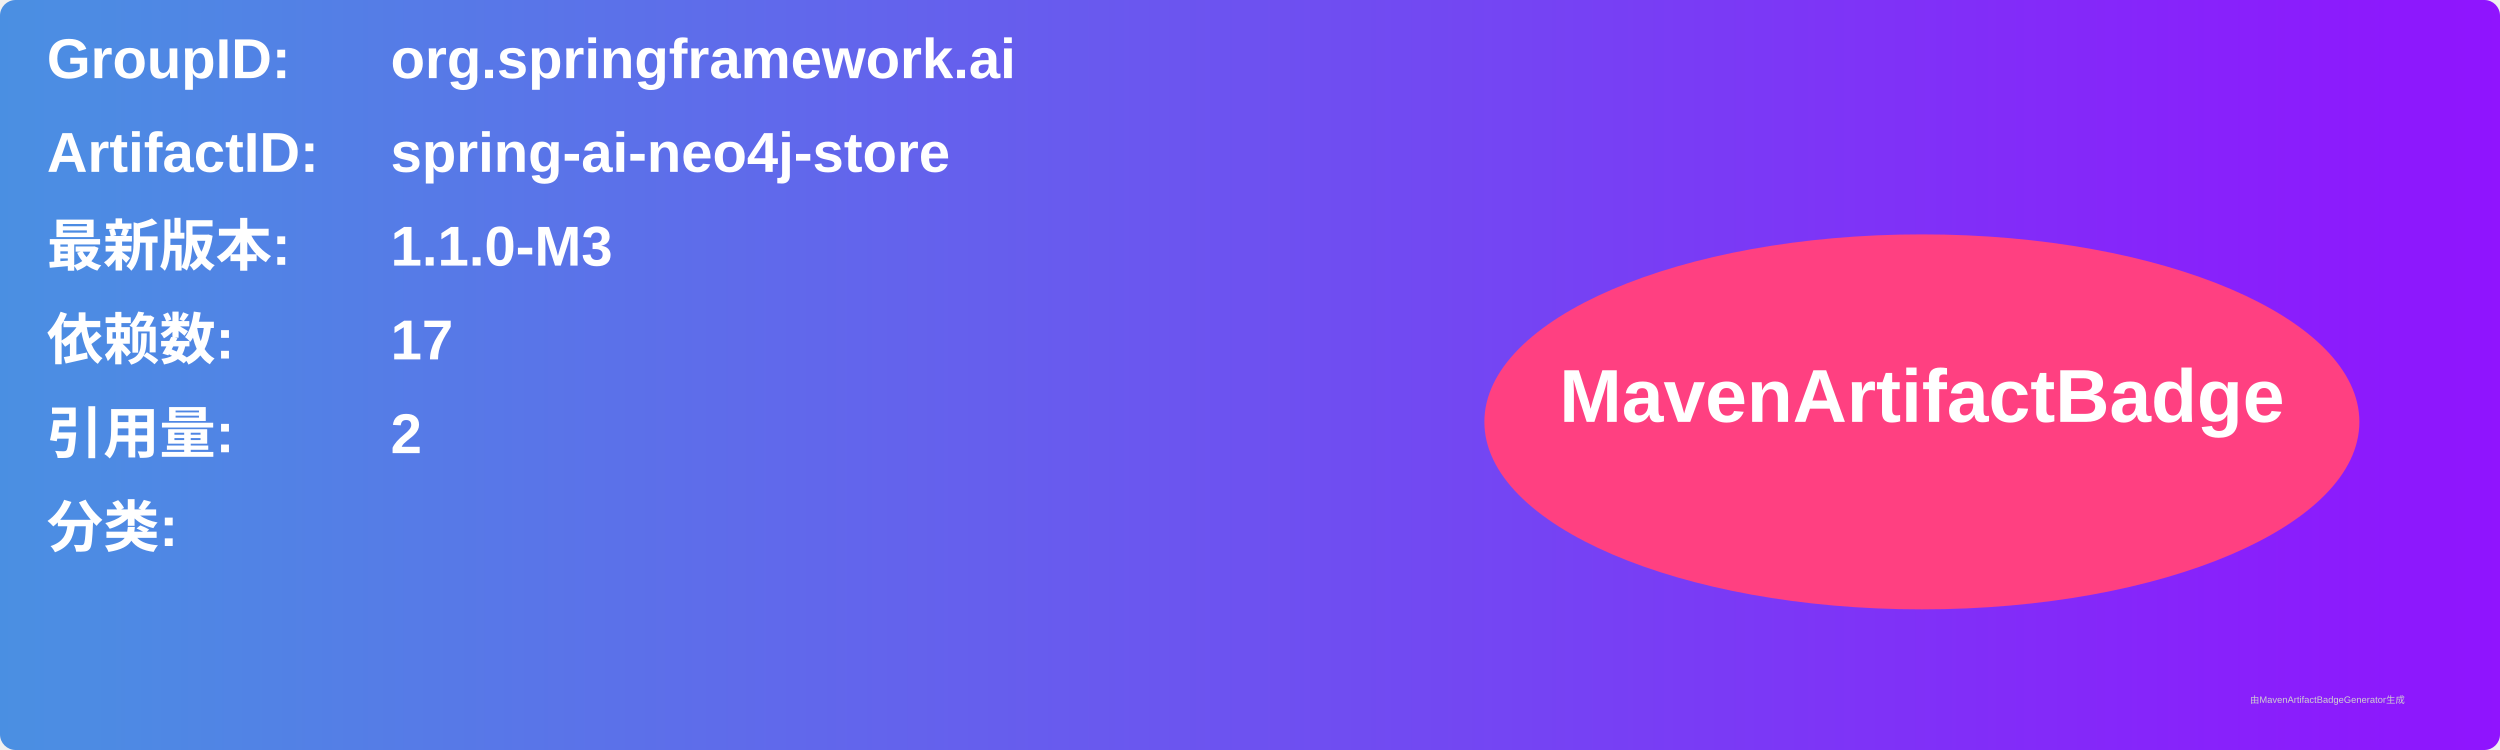
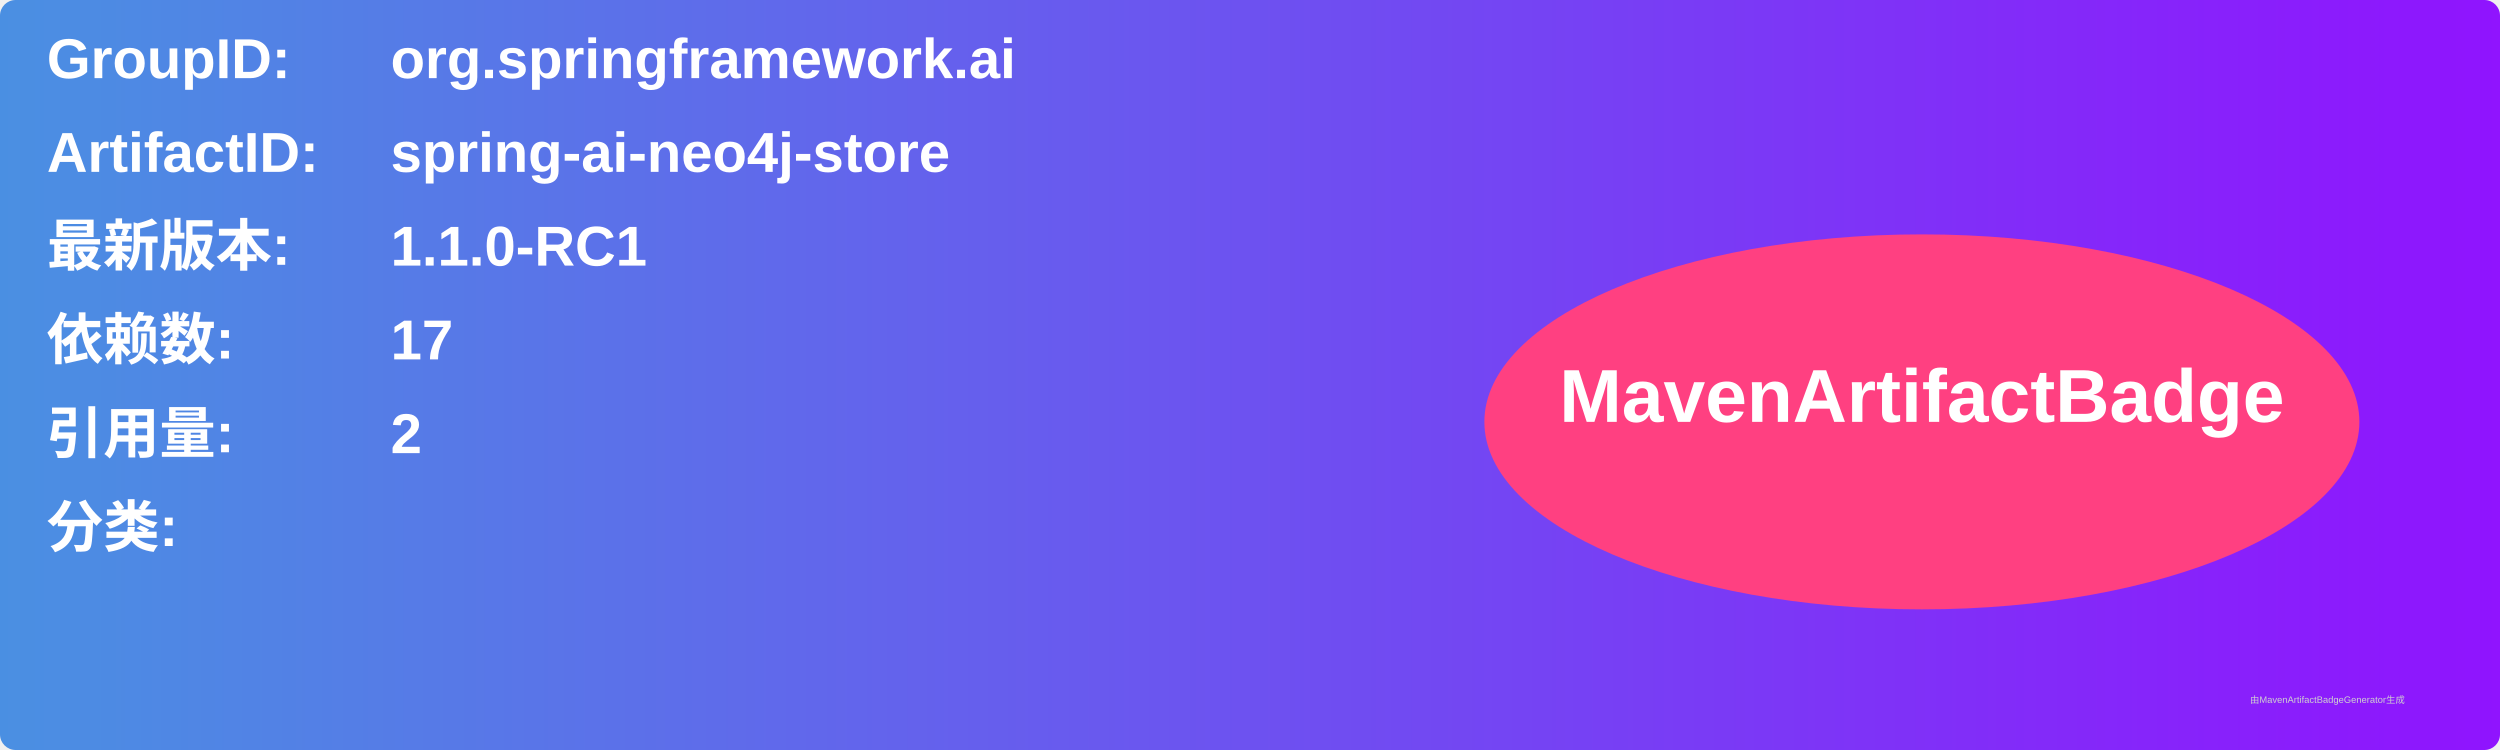
<svg xmlns="http://www.w3.org/2000/svg" width="800" height="240" viewBox="0 0 800 240">
  <linearGradient id="grad" x1="0%" y1="0%" x2="100%" y2="0%">
    <stop offset="0%" stop-color="#4a90e2" />
    <stop offset="100%" stop-color="#9013fe" />
  </linearGradient>
  <rect width="100%" height="100%" rx="5" ry="5" fill="url(#grad)" />
  <g transform="translate(15, 15)">
    <text x="0" y="10" font-family="Arial" font-size="18" fill="white" font-weight="bold" width="260">GroupID:</text>
    <text x="110" y="10" font-family="Arial" font-size="18" fill="white" font-weight="bold" width="460">org.springframework.ai</text>
    <text x="0" y="40" font-family="Arial" font-size="18" fill="white" font-weight="bold" width="260">ArtifactID:</text>
    <text x="110" y="40" font-family="Arial" font-size="18" fill="white" font-weight="bold" width="460">spring-ai-neo4j-store</text>
    <text x="0" y="70" font-family="Arial" font-size="18" fill="white" font-weight="bold">最新版本:</text>
    <text x="110" y="70" font-family="Arial" font-size="18" fill="white" font-weight="bold">
-       <tspan font-weight="bold">1.1.0-M3</tspan>
+       <tspan font-weight="bold">1.1.0-RC1</tspan>
    </text>
    <text x="0" y="100" font-family="Arial" font-size="18" fill="white" font-weight="bold">依赖数: </text>
    <text x="110" y="100" font-family="Arial" font-size="18" fill="white">
      <tspan font-weight="bold">17</tspan>
    </text>
    <text x="0" y="130" font-family="Arial" font-size="18" fill="white" font-weight="bold">引用量: </text>
    <text x="110" y="130" font-family="Arial" font-size="18" fill="white">
      <tspan font-weight="bold">2</tspan>
    </text>
    <text x="0" y="160" font-family="Arial" font-size="18" fill="white" font-weight="bold">分类:</text>
    <text x="10" y="190" font-family="Arial" font-size="10" fill="white">
      <tspan font-weight="bold" />
    </text>
    <ellipse cx="600" cy="120" rx="140" ry="60" fill="#ff4081" />
    <text x="600" y="120" text-anchor="middle" font-family="Arial" font-size="24" fill="white" font-weight="bold">MavenArtifactBadge</text>
  </g>
  <text x="720" y="225" font-family="Arial" font-size="3" fill="#d0d0d0">由MavenArtifactBadgeGenerator生成</text>
</svg>
